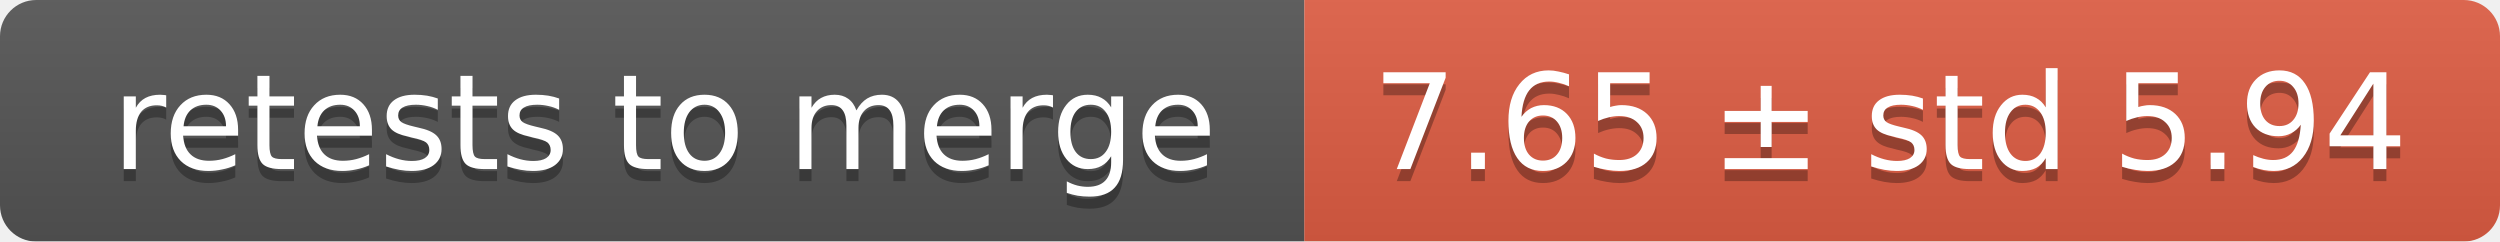
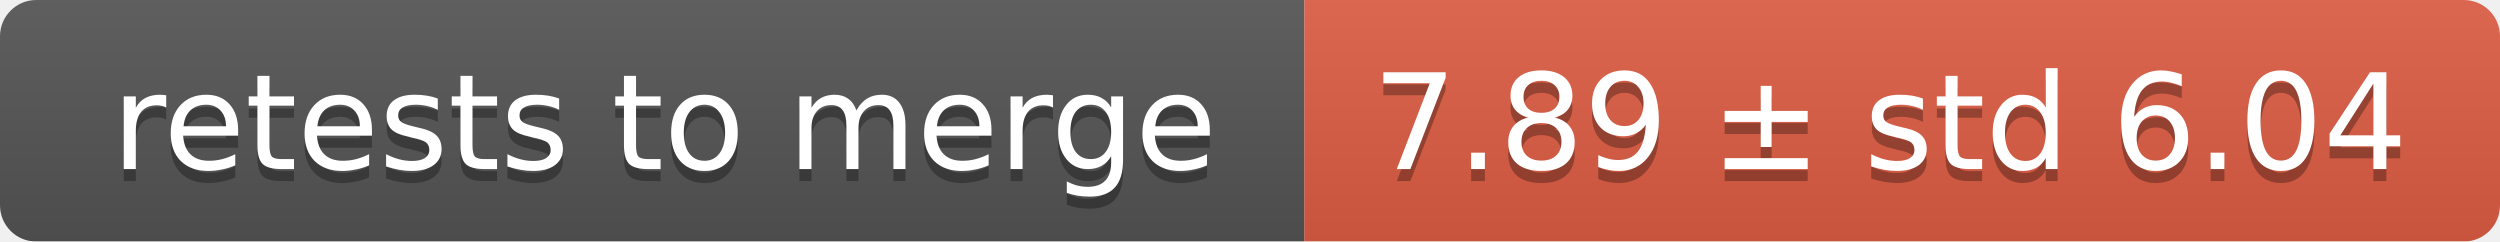
<svg xmlns="http://www.w3.org/2000/svg" width="207" height="20">
  <linearGradient id="smooth" x2="0" y2="100%">
    <stop offset="0" stop-color="#bbb" stop-opacity=".1" />
    <stop offset="1" stop-opacity=".1" />
  </linearGradient>
  <mask id="round">
    <rect width="207" height="20" rx="3" fill="#fff" />
  </mask>
  <g mask="url(#round)">
    <rect width="108" height="20" fill="#555" />
    <rect x="108" width="99" height="20" fill="#e05d44" />
    <rect width="207" height="20" fill="url(#smooth)" />
  </g>
  <g fill="#fff" text-anchor="middle" font-family="DejaVu Sans,Verdana,Geneva,sans-serif" font-size="11">
    <text x="55" y="15" fill="#010101" fill-opacity=".3">retests to merge</text>
    <text x="55" y="14">retests to merge</text>
-     <text x="156.5" y="15" fill="#010101" fill-opacity=".3">7.65 ± std 5.94</text>
-     <text x="156.5" y="14">7.65 ± std 5.94</text>
+     <text x="156.5" y="15" fill="#010101" fill-opacity=".3">7.89 ± std 6.04</text>
+     <text x="156.5" y="14">7.89 ± std 6.04</text>
  </g>
</svg>
